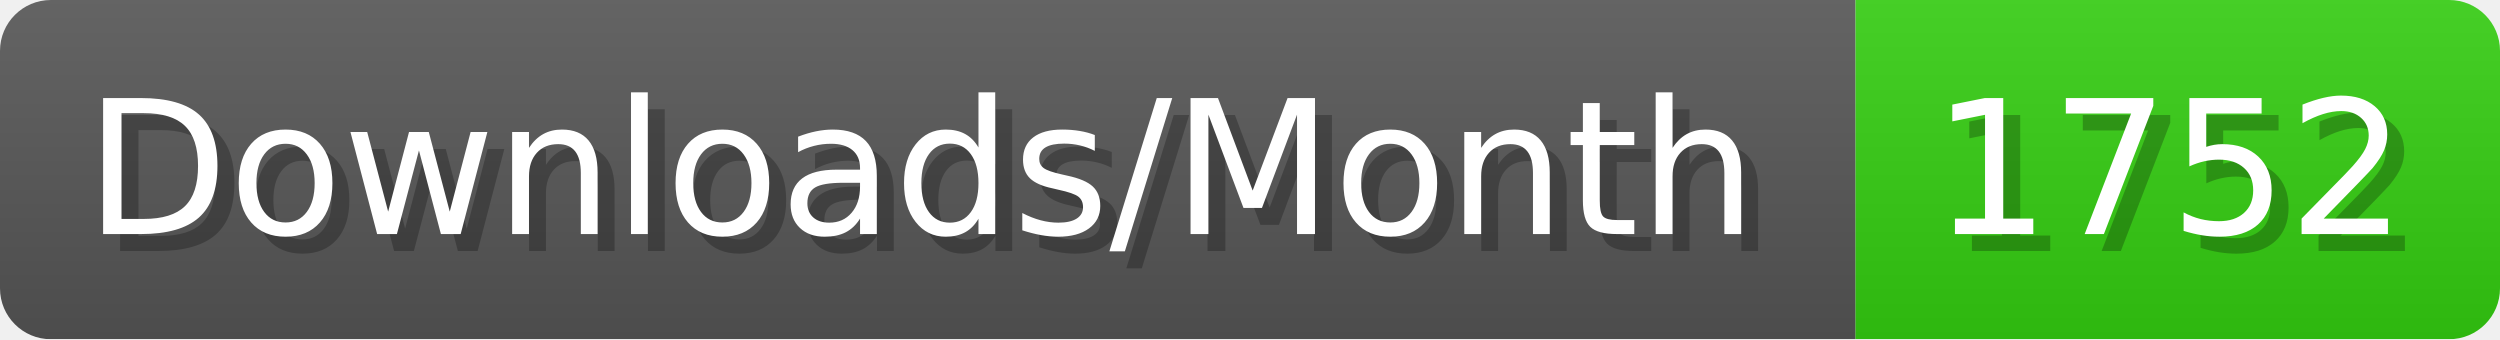
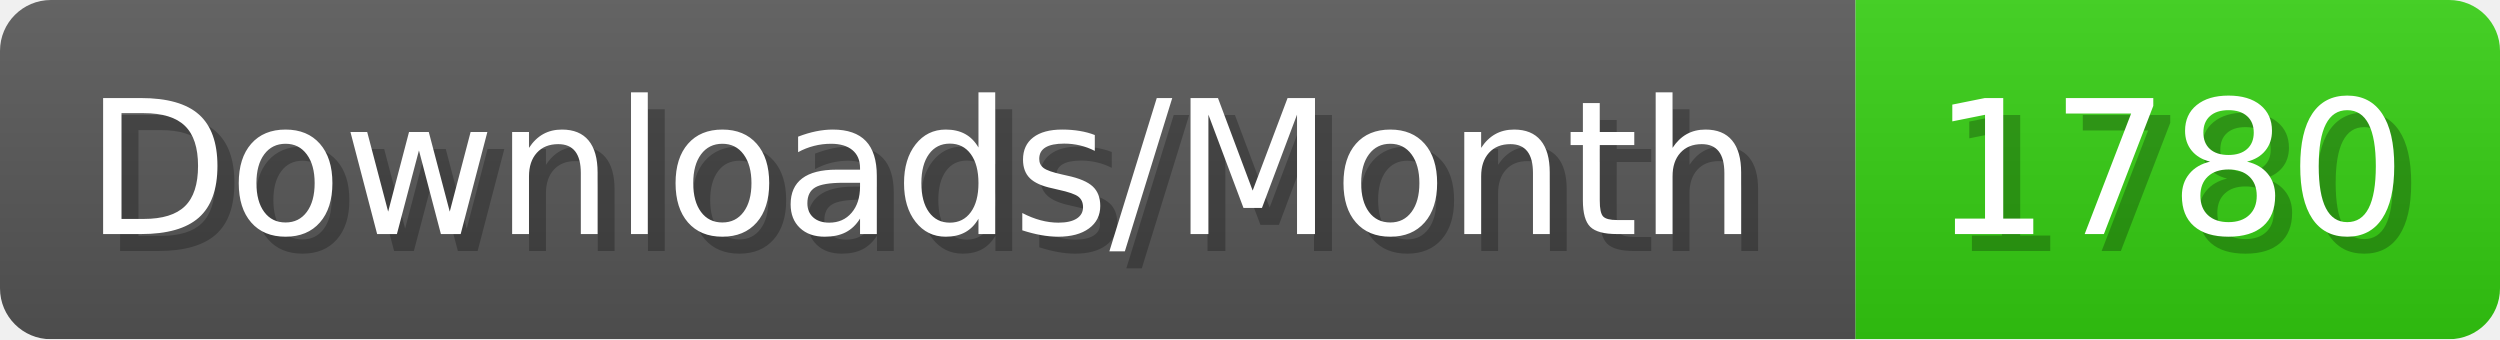
- <svg xmlns="http://www.w3.org/2000/svg" width="147.4" height="20" viewBox="0 0 1474 200" role="img" aria-label="Downloads/Month: 1752">
+ <svg xmlns="http://www.w3.org/2000/svg" width="147.4" height="20" viewBox="0 0 1474 200" role="img" aria-label="Downloads/Month: 1780">
  <linearGradient id="YlXUI" x2="0" y2="100%">
    <stop offset="0" stop-opacity=".1" stop-color="#EEE" />
    <stop offset="1" stop-opacity=".1" />
  </linearGradient>
  <mask id="JHhop">
    <rect width="1474" height="200" rx="30" fill="#FFF" />
  </mask>
  <g mask="url(#JHhop)">
    <rect width="1094" height="200" fill="#555" />
    <rect width="380" height="200" fill="#3C1" x="1094" />
    <rect width="1474" height="200" fill="url(#YlXUI)" />
  </g>
  <g aria-hidden="true" fill="#fff" text-anchor="start" font-family="Verdana,DejaVu Sans,sans-serif" font-size="110">
    <text x="60" y="148" textLength="994" fill="#000" opacity="0.25">Downloads/Month</text>
    <text x="50" y="138" textLength="994">Downloads/Month</text>
-     <text x="1149" y="148" textLength="280" fill="#000" opacity="0.25">1752</text>
-     <text x="1139" y="138" textLength="280">1752</text>
+     <text x="1149" y="148" textLength="280" fill="#000" opacity="0.25">1780</text>
+     <text x="1139" y="138" textLength="280">1780</text>
  </g>
</svg>
